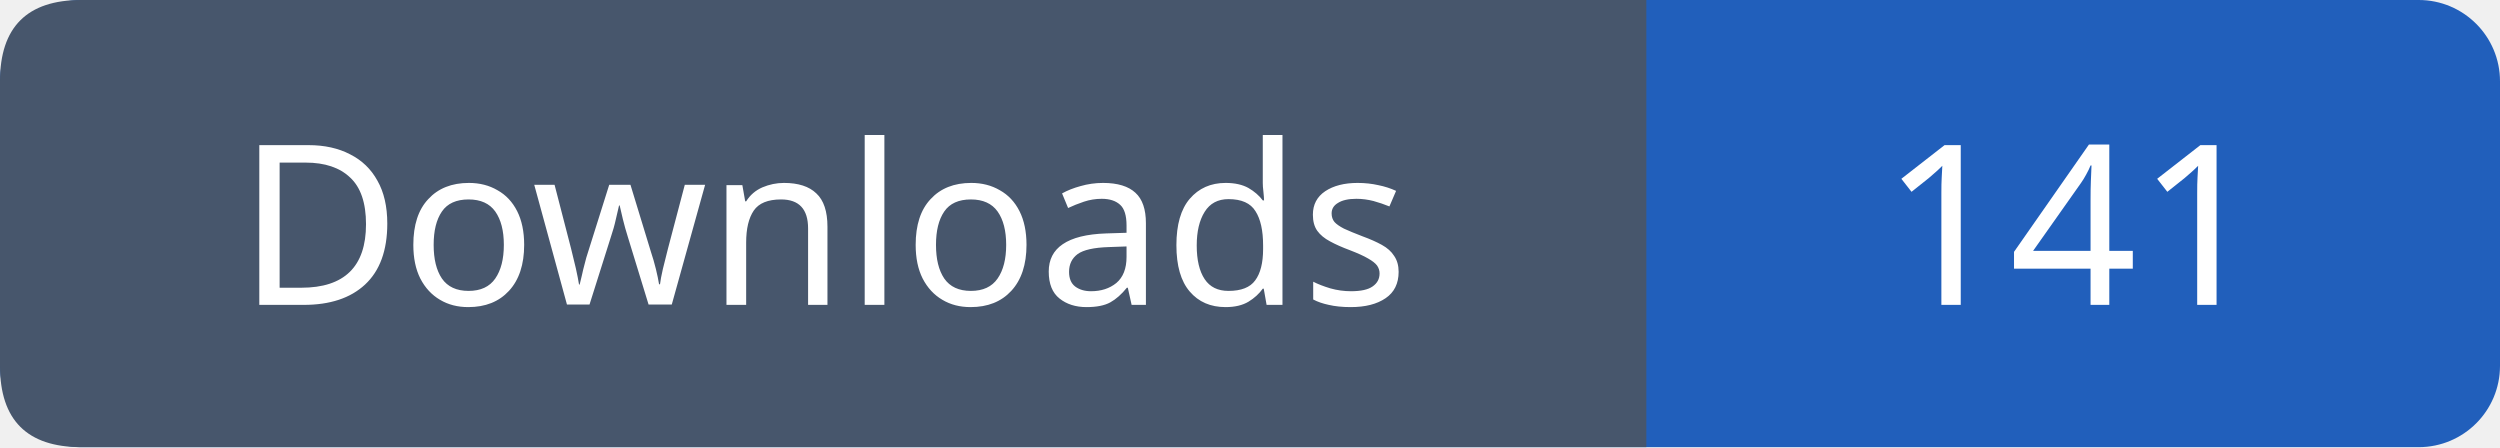
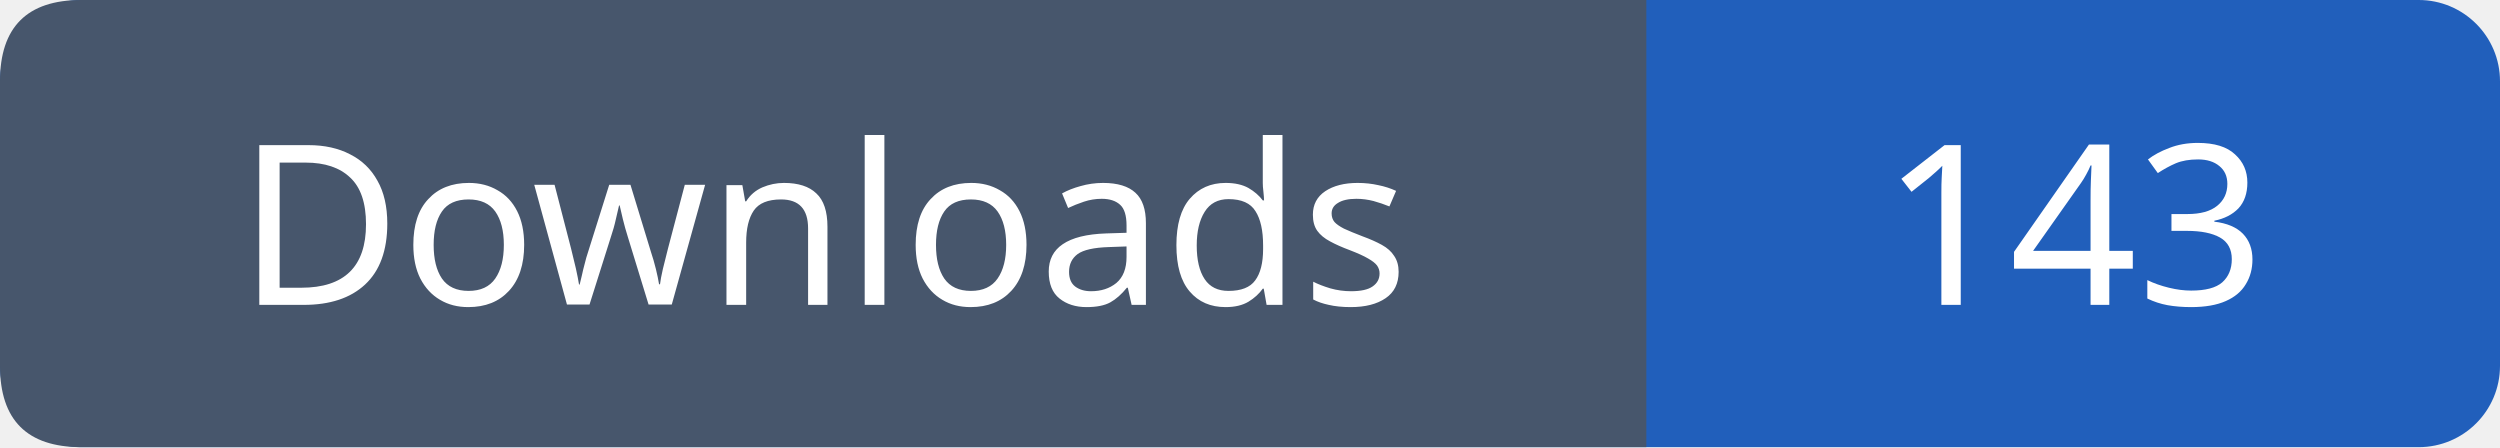
- <svg xmlns="http://www.w3.org/2000/svg" width="123" height="22" viewBox="0 0 123 22" role="img" aria-label="Downloads: 141">
+ <svg xmlns="http://www.w3.org/2000/svg" width="123" height="22" viewBox="0 0 123 22" role="img" aria-label="Downloads: 143">
  <rect width="123" height="22" rx="4" fill="#215fbb" />
  <path fill="#47566c" d="M4 0h77v22H4q-4 0-4-4V4q0-4 4-4" />
  <g font-family="Verdana,sans-serif" font-size="11" fill="white" text-anchor="middle">
    <text x="40.5" y="15">Downloads</text>
-     <text x="102.0" y="15">141</text>
+     <text x="102.0" y="15">143</text>
  </g>
</svg>
